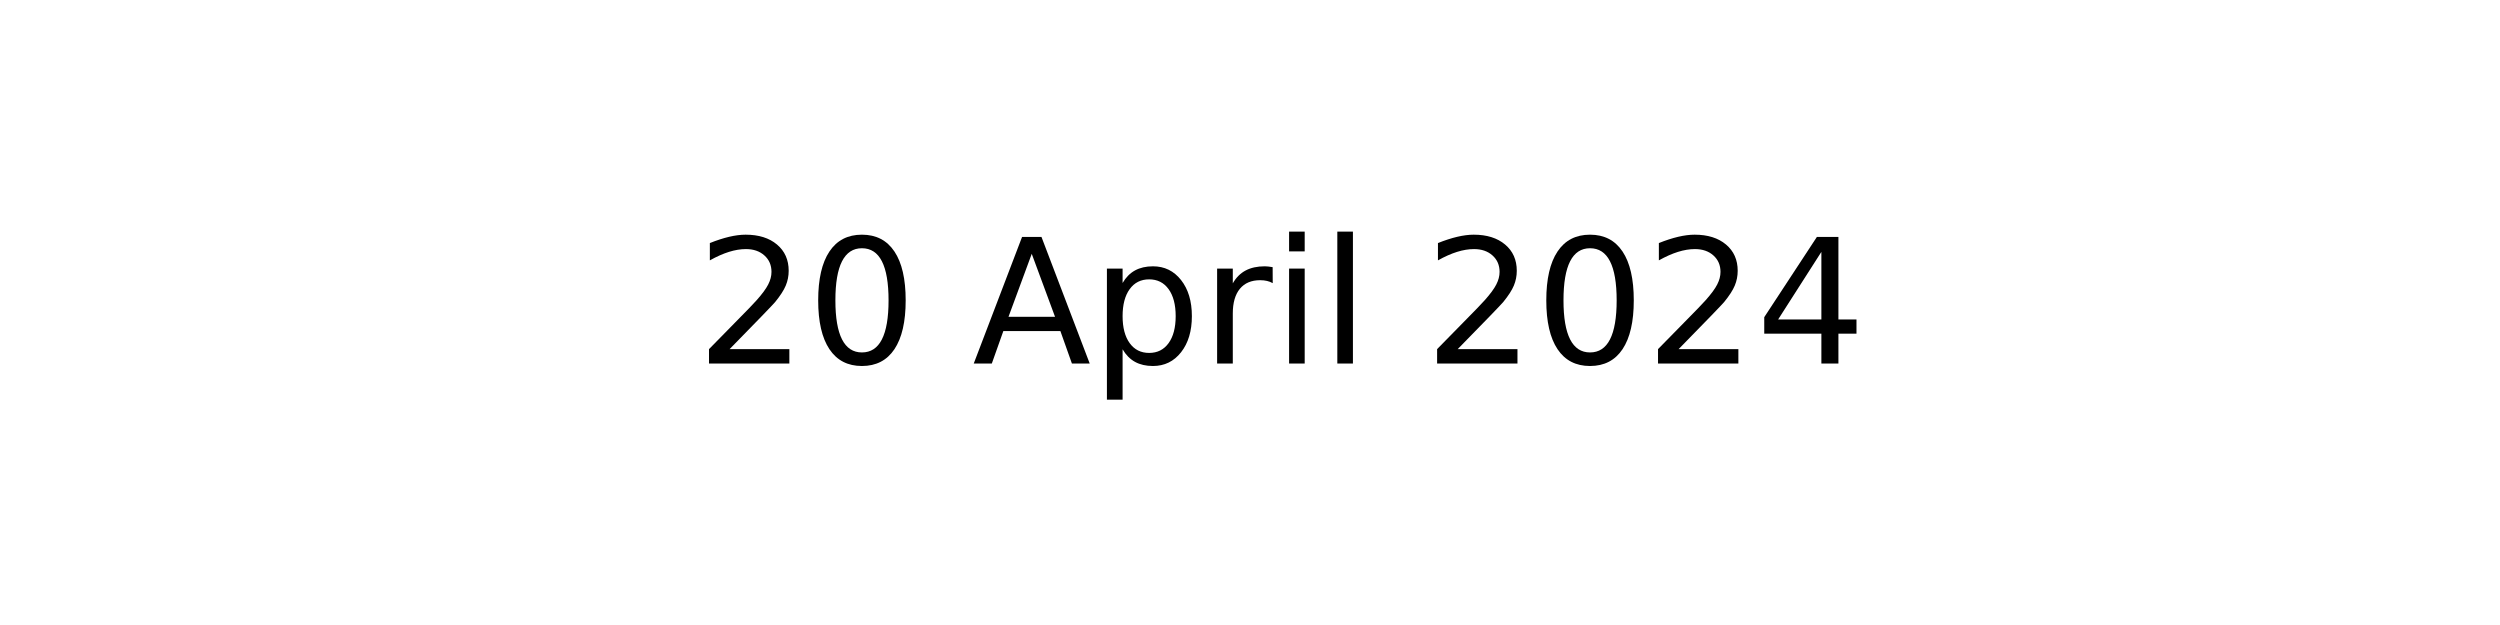
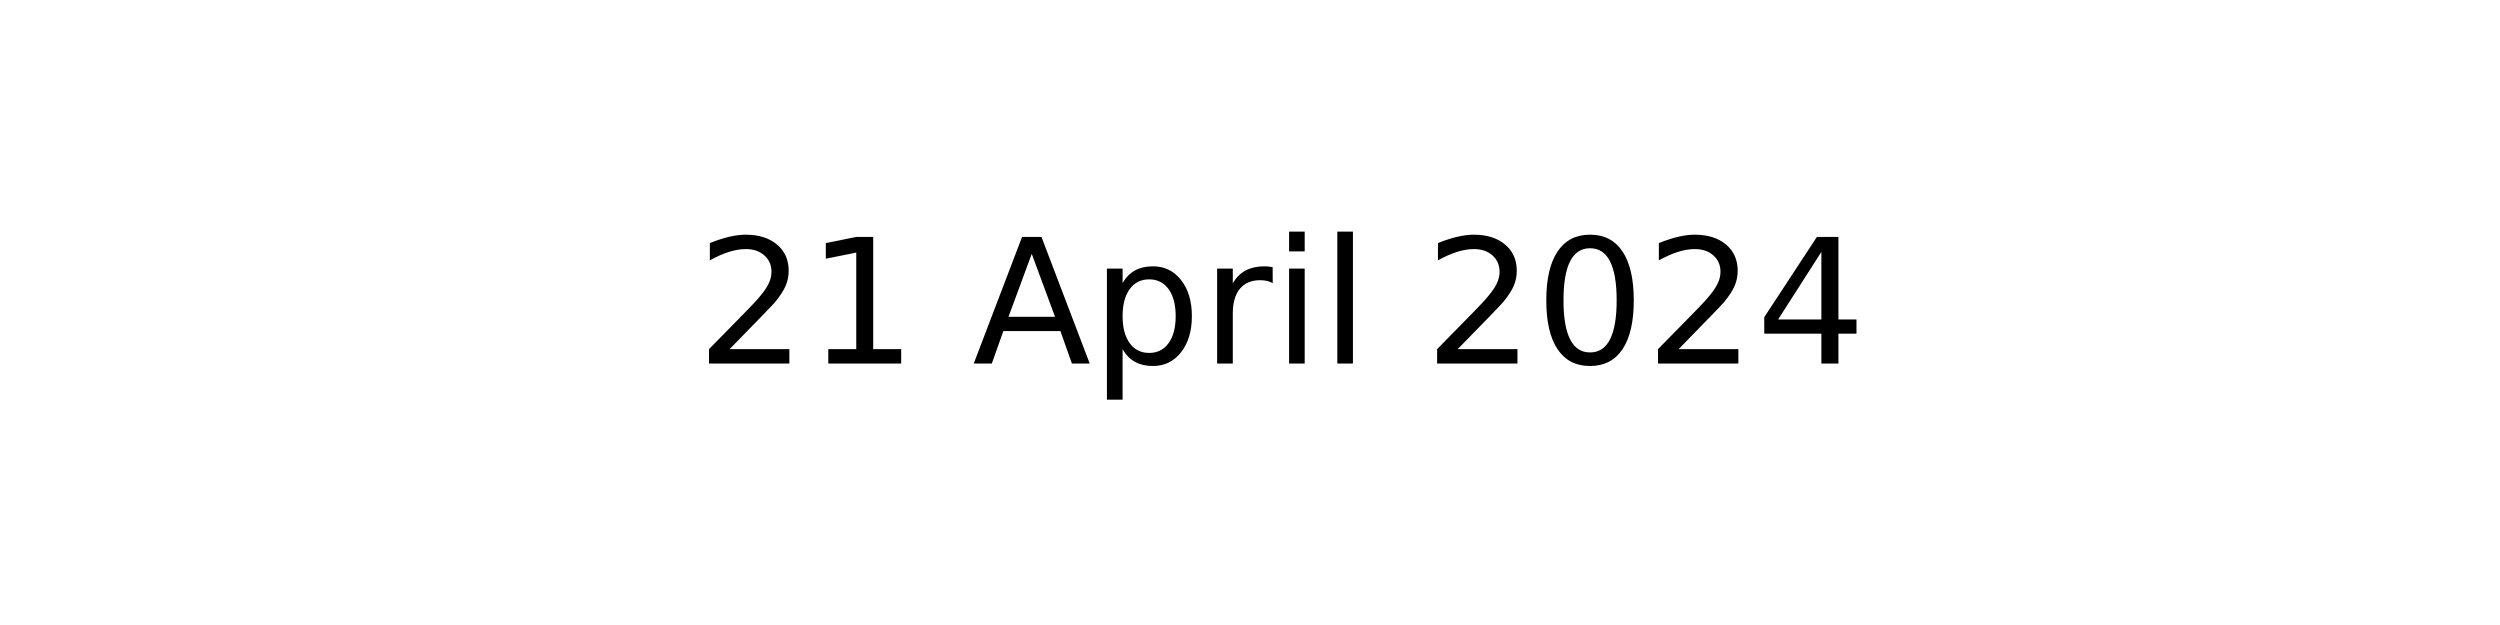
<svg xmlns="http://www.w3.org/2000/svg" xmlns:xlink="http://www.w3.org/1999/xlink" width="144pt" height="36pt" viewBox="0 0 144 36" version="1.1">
  <defs>
    <style type="text/css">*{stroke-linejoin: round; stroke-linecap: butt}</style>
  </defs>
  <g id="figure_1">
    <g id="axes_1">
      <g id="text_1">
        <g transform="translate(40.10625 20.93937) scale(0.1 -0.1)">
          <defs>
            <path id="DejaVuSans-32" d="M 1228 531  L 3431 531  L 3431 0  L 469 0  L 469 531  Q 828 903 1448 1529  Q 2069 2156 2228 2338  Q 2531 2678 2651 2914  Q 2772 3150 2772 3378  Q 2772 3750 2511 3984  Q 2250 4219 1831 4219  Q 1534 4219 1204 4116  Q 875 4013 500 3803  L 500 4441  Q 881 4594 1212 4672  Q 1544 4750 1819 4750  Q 2544 4750 2975 4387  Q 3406 4025 3406 3419  Q 3406 3131 3298 2873  Q 3191 2616 2906 2266  Q 2828 2175 2409 1742  Q 1991 1309 1228 531  z " transform="scale(0.015625)" />
-             <path id="DejaVuSans-30" d="M 2034 4250  Q 1547 4250 1301 3770  Q 1056 3291 1056 2328  Q 1056 1369 1301 889  Q 1547 409 2034 409  Q 2525 409 2770 889  Q 3016 1369 3016 2328  Q 3016 3291 2770 3770  Q 2525 4250 2034 4250  z M 2034 4750  Q 2819 4750 3233 4129  Q 3647 3509 3647 2328  Q 3647 1150 3233 529  Q 2819 -91 2034 -91  Q 1250 -91 836 529  Q 422 1150 422 2328  Q 422 3509 836 4129  Q 1250 4750 2034 4750  z " transform="scale(0.015625)" />
+             <path id="DejaVuSans-31" d="M 794 531  L 1825 531  L 1825 4091  L 703 3866  L 703 4441  L 1819 4666  L 2450 4666  L 2450 531  L 3481 531  L 3481 0  L 794 0  L 794 531  z " transform="scale(0.015625)" />
            <path id="DejaVuSans-20" transform="scale(0.015625)" />
            <path id="DejaVuSans-41" d="M 2188 4044  L 1331 1722  L 3047 1722  L 2188 4044  z M 1831 4666  L 2547 4666  L 4325 0  L 3669 0  L 3244 1197  L 1141 1197  L 716 0  L 50 0  L 1831 4666  z " transform="scale(0.015625)" />
            <path id="DejaVuSans-70" d="M 1159 525  L 1159 -1331  L 581 -1331  L 581 3500  L 1159 3500  L 1159 2969  Q 1341 3281 1617 3432  Q 1894 3584 2278 3584  Q 2916 3584 3314 3078  Q 3713 2572 3713 1747  Q 3713 922 3314 415  Q 2916 -91 2278 -91  Q 1894 -91 1617 61  Q 1341 213 1159 525  z M 3116 1747  Q 3116 2381 2855 2742  Q 2594 3103 2138 3103  Q 1681 3103 1420 2742  Q 1159 2381 1159 1747  Q 1159 1113 1420 752  Q 1681 391 2138 391  Q 2594 391 2855 752  Q 3116 1113 3116 1747  z " transform="scale(0.015625)" />
            <path id="DejaVuSans-72" d="M 2631 2963  Q 2534 3019 2420 3045  Q 2306 3072 2169 3072  Q 1681 3072 1420 2755  Q 1159 2438 1159 1844  L 1159 0  L 581 0  L 581 3500  L 1159 3500  L 1159 2956  Q 1341 3275 1631 3429  Q 1922 3584 2338 3584  Q 2397 3584 2469 3576  Q 2541 3569 2628 3553  L 2631 2963  z " transform="scale(0.015625)" />
            <path id="DejaVuSans-69" d="M 603 3500  L 1178 3500  L 1178 0  L 603 0  L 603 3500  z M 603 4863  L 1178 4863  L 1178 4134  L 603 4134  L 603 4863  z " transform="scale(0.015625)" />
            <path id="DejaVuSans-6c" d="M 603 4863  L 1178 4863  L 1178 0  L 603 0  L 603 4863  z " transform="scale(0.015625)" />
+             <path id="DejaVuSans-30" d="M 2034 4250  Q 1547 4250 1301 3770  Q 1056 3291 1056 2328  Q 1056 1369 1301 889  Q 1547 409 2034 409  Q 2525 409 2770 889  Q 3016 1369 3016 2328  Q 3016 3291 2770 3770  Q 2525 4250 2034 4250  z M 2034 4750  Q 2819 4750 3233 4129  Q 3647 3509 3647 2328  Q 3647 1150 3233 529  Q 2819 -91 2034 -91  Q 1250 -91 836 529  Q 422 1150 422 2328  Q 422 3509 836 4129  Q 1250 4750 2034 4750  z " transform="scale(0.015625)" />
            <path id="DejaVuSans-34" d="M 2419 4116  L 825 1625  L 2419 1625  L 2419 4116  z M 2253 4666  L 3047 4666  L 3047 1625  L 3713 1625  L 3713 1100  L 3047 1100  L 3047 0  L 2419 0  L 2419 1100  L 313 1100  L 313 1709  L 2253 4666  z " transform="scale(0.015625)" />
          </defs>
          <use xlink:href="#DejaVuSans-32" />
-           <use xlink:href="#DejaVuSans-30" x="63.623" />
+           <use xlink:href="#DejaVuSans-31" x="63.623" />
          <use xlink:href="#DejaVuSans-20" x="127.246" />
          <use xlink:href="#DejaVuSans-41" x="159.033" />
          <use xlink:href="#DejaVuSans-70" x="227.441" />
          <use xlink:href="#DejaVuSans-72" x="290.918" />
          <use xlink:href="#DejaVuSans-69" x="332.031" />
          <use xlink:href="#DejaVuSans-6c" x="359.814" />
          <use xlink:href="#DejaVuSans-20" x="387.598" />
          <use xlink:href="#DejaVuSans-32" x="419.385" />
          <use xlink:href="#DejaVuSans-30" x="483.008" />
          <use xlink:href="#DejaVuSans-32" x="546.631" />
          <use xlink:href="#DejaVuSans-34" x="610.254" />
        </g>
      </g>
    </g>
  </g>
</svg>
